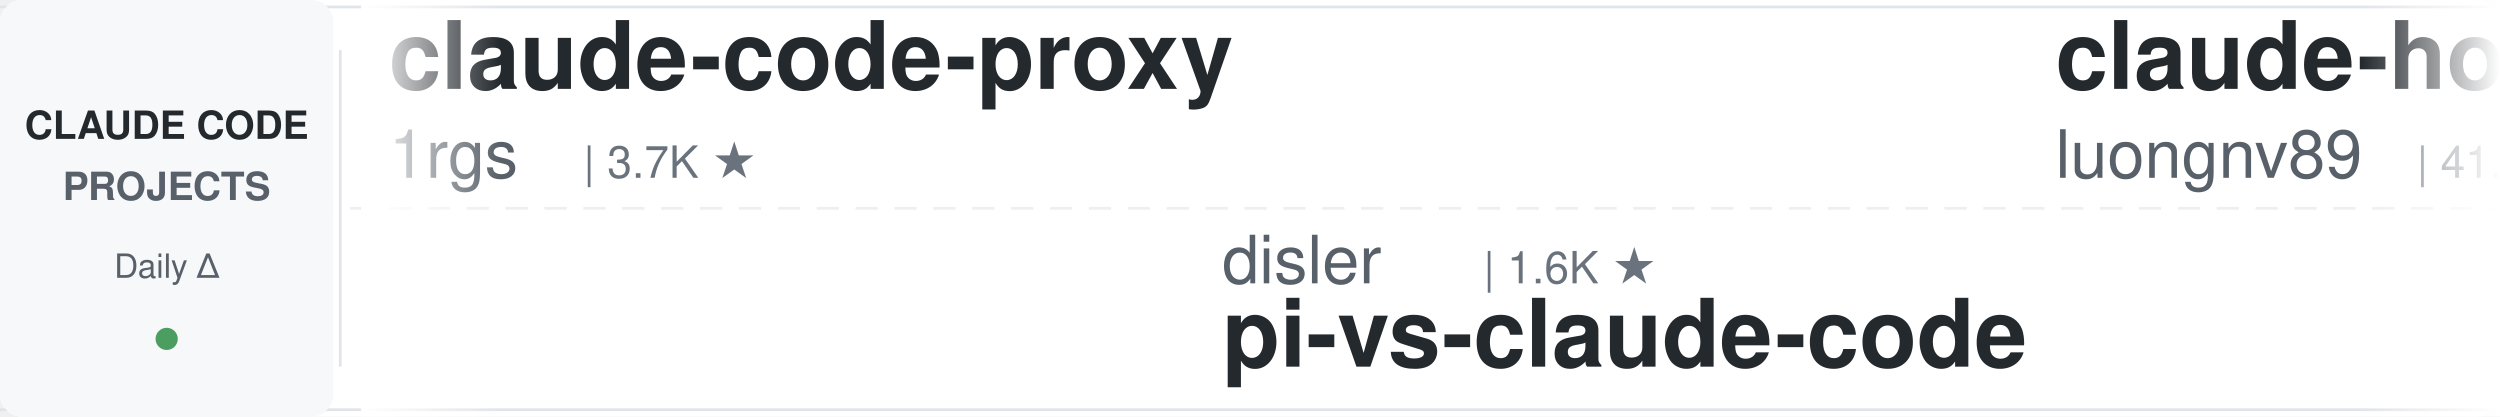
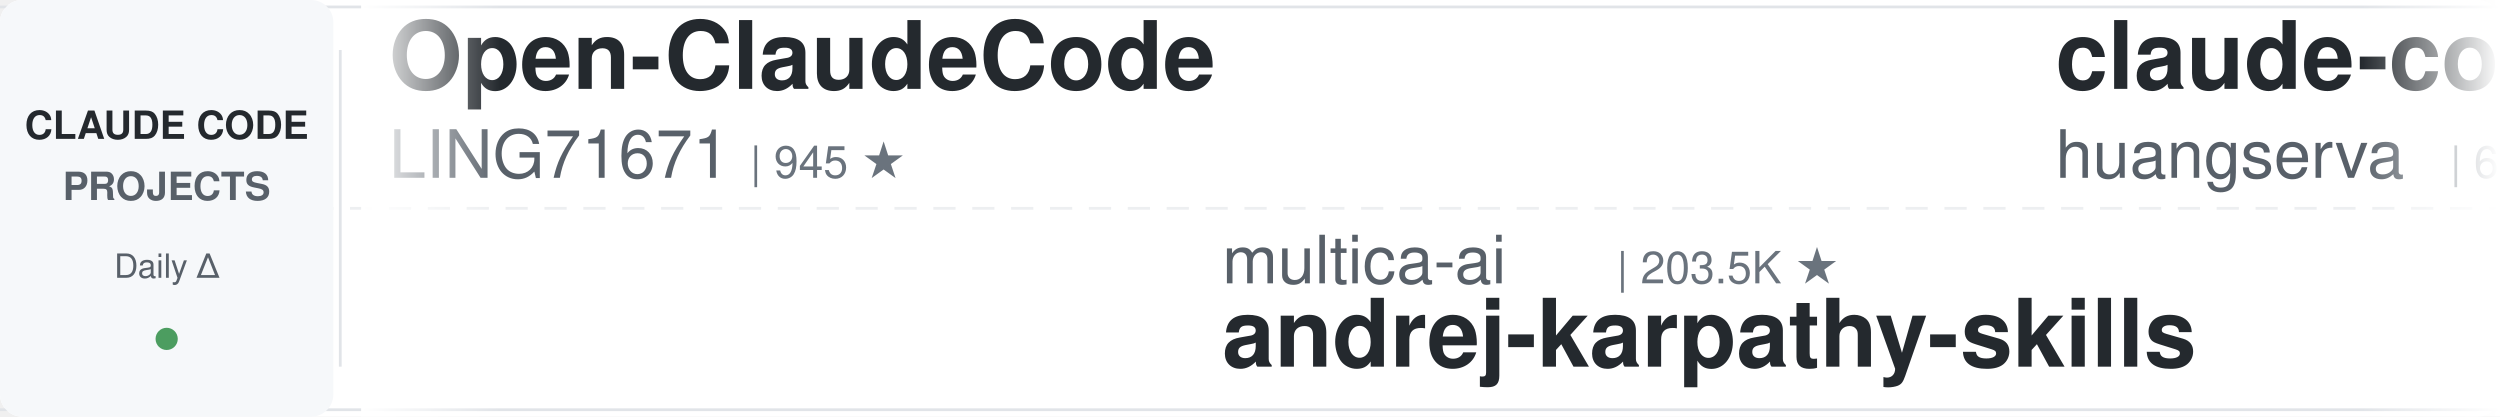
<svg xmlns="http://www.w3.org/2000/svg" width="900" height="150">
  <defs>
    <linearGradient id="leftFade" x1="0%" y1="0%" x2="100%" y2="0%">
      <stop offset="0%" style="stop-color:#ffffff;stop-opacity:1" />
      <stop offset="100%" style="stop-color:#ffffff;stop-opacity:0" />
    </linearGradient>
    <linearGradient id="rightFade" x1="0%" y1="0%" x2="100%" y2="0%">
      <stop offset="0%" style="stop-color:#ffffff;stop-opacity:0" />
      <stop offset="100%" style="stop-color:#ffffff;stop-opacity:1" />
    </linearGradient>
  </defs>
  <rect width="900" height="150" fill="#ffffff" rx="8" />
  <rect x="0" y="2" width="900" height="1" fill="#e1e4e8" />
  <rect x="0" y="147" width="900" height="1" fill="#e1e4e8" />
  <line x1="0" y1="75" x2="900" y2="75" stroke="#e1e4e8" stroke-width="1" stroke-dasharray="8 6" opacity="0.6" />
  <rect x="0" y="0" width="120" height="150" fill="#f6f8fa" rx="8" />
  <text x="60" y="50" font-family="-apple-system, BlinkMacSystemFont, 'Segoe UI', Helvetica, Arial, sans-serif" font-size="14" font-weight="600" fill="#24292e" text-anchor="middle">CLAUDE CODE</text>
  <text x="60" y="72" font-family="-apple-system, BlinkMacSystemFont, 'Segoe UI', Helvetica, Arial, sans-serif" font-size="14" font-weight="600" fill="#586069" text-anchor="middle">PROJECTS</text>
  <text x="60" y="100" font-family="-apple-system, BlinkMacSystemFont, 'Segoe UI', Helvetica, Arial, sans-serif" font-size="12" font-weight="500" fill="#586069" text-anchor="middle">Daily Δ</text>
  <circle cx="60" cy="122" r="4" fill="#22863a" opacity="0.8" />
  <rect x="122" y="18" width="1" height="114" fill="#e1e4e8" />
  <clipPath id="tickerClip">
    <rect x="130" y="0" width="770" height="150" />
  </clipPath>
  <g clip-path="url(#tickerClip)">
    <g id="tickerItems">
      <animateTransform attributeName="transform" attributeType="XML" type="translate" from="0 0" to="-3000 0" dur="54s" repeatCount="indefinite" />
      <g transform="translate(0, 0)">
-         <text x="140" y="32" font-family="-apple-system, BlinkMacSystemFont, 'Segoe UI', Helvetica, Arial, sans-serif" font-size="34" font-weight="600" fill="#24292e">claude-code-proxy</text>
-         <text x="140" y="64" font-family="-apple-system, BlinkMacSystemFont, 'Segoe UI', Helvetica, Arial, sans-serif" font-size="24" font-weight="400" fill="#586069">1rgs</text>
-         <text x="210" y="64" font-family="-apple-system, BlinkMacSystemFont, 'Segoe UI', Helvetica, Arial, sans-serif" font-size="16" font-weight="500" fill="#6a737d">| 3.7K ★</text>
+         <text x="140" y="32" font-family="-apple-system, BlinkMacSystemFont, 'Segoe UI', Helvetica, Arial, sans-serif" font-size="34" font-weight="600" fill="#24292e">Open-ClaudeCode</text>
+         <text x="140" y="64" font-family="-apple-system, BlinkMacSystemFont, 'Segoe UI', Helvetica, Arial, sans-serif" font-size="24" font-weight="400" fill="#586069">LING71671</text>
+         <text x="270" y="64" font-family="-apple-system, BlinkMacSystemFont, 'Segoe UI', Helvetica, Arial, sans-serif" font-size="16" font-weight="500" fill="#6a737d">| 945 ★</text>
      </g>
      <g transform="translate(300, 0)">
-         <text x="140" y="102" font-family="-apple-system, BlinkMacSystemFont, 'Segoe UI', Helvetica, Arial, sans-serif" font-size="24" font-weight="400" fill="#586069">disler</text>
-         <text x="234" y="102" font-family="-apple-system, BlinkMacSystemFont, 'Segoe UI', Helvetica, Arial, sans-serif" font-size="16" font-weight="500" fill="#6a737d">| 1.6K ★</text>
-         <text x="140" y="132" font-family="-apple-system, BlinkMacSystemFont, 'Segoe UI', Helvetica, Arial, sans-serif" font-size="34" font-weight="600" fill="#24292e">pi-vs-claude-code</text>
+         <text x="140" y="102" font-family="-apple-system, BlinkMacSystemFont, 'Segoe UI', Helvetica, Arial, sans-serif" font-size="24" font-weight="400" fill="#586069">multica-ai</text>
+         <text x="282" y="102" font-family="-apple-system, BlinkMacSystemFont, 'Segoe UI', Helvetica, Arial, sans-serif" font-size="16" font-weight="500" fill="#6a737d">| 203.5K ★</text>
+         <text x="140" y="132" font-family="-apple-system, BlinkMacSystemFont, 'Segoe UI', Helvetica, Arial, sans-serif" font-size="34" font-weight="600" fill="#24292e">andrej-karpathy-skills</text>
      </g>
      <g transform="translate(600, 0)">
-         <text x="140" y="32" font-family="-apple-system, BlinkMacSystemFont, 'Segoe UI', Helvetica, Arial, sans-serif" font-size="34" font-weight="600" fill="#24292e">claude-howto</text>
-         <text x="140" y="64" font-family="-apple-system, BlinkMacSystemFont, 'Segoe UI', Helvetica, Arial, sans-serif" font-size="24" font-weight="400" fill="#586069">luongnv89</text>
-         <text x="270" y="64" font-family="-apple-system, BlinkMacSystemFont, 'Segoe UI', Helvetica, Arial, sans-serif" font-size="16" font-weight="500" fill="#6a737d">| 41.1K ★</text>
+         <text x="140" y="32" font-family="-apple-system, BlinkMacSystemFont, 'Segoe UI', Helvetica, Arial, sans-serif" font-size="34" font-weight="600" fill="#24292e">claude-code-cli</text>
+         <text x="140" y="64" font-family="-apple-system, BlinkMacSystemFont, 'Segoe UI', Helvetica, Arial, sans-serif" font-size="24" font-weight="400" fill="#586069">huangserva</text>
+         <text x="282" y="64" font-family="-apple-system, BlinkMacSystemFont, 'Segoe UI', Helvetica, Arial, sans-serif" font-size="16" font-weight="500" fill="#6a737d">| 621 ★</text>
      </g>
      <g transform="translate(900, 0)">
-         <text x="140" y="102" font-family="-apple-system, BlinkMacSystemFont, 'Segoe UI', Helvetica, Arial, sans-serif" font-size="24" font-weight="400" fill="#586069">digitalsamba</text>
-         <text x="306" y="102" font-family="-apple-system, BlinkMacSystemFont, 'Segoe UI', Helvetica, Arial, sans-serif" font-size="16" font-weight="500" fill="#6a737d">| 2.0K ★</text>
-         <text x="140" y="132" font-family="-apple-system, BlinkMacSystemFont, 'Segoe UI', Helvetica, Arial, sans-serif" font-size="34" font-weight="600" fill="#24292e">claude-code-video-toolki...</text>
+         <text x="140" y="102" font-family="-apple-system, BlinkMacSystemFont, 'Segoe UI', Helvetica, Arial, sans-serif" font-size="24" font-weight="400" fill="#586069">huangjia2019</text>
+         <text x="306" y="102" font-family="-apple-system, BlinkMacSystemFont, 'Segoe UI', Helvetica, Arial, sans-serif" font-size="16" font-weight="500" fill="#6a737d">| 1.1K ★</text>
+         <text x="140" y="132" font-family="-apple-system, BlinkMacSystemFont, 'Segoe UI', Helvetica, Arial, sans-serif" font-size="34" font-weight="600" fill="#24292e">claude-code-engineering</text>
      </g>
      <g transform="translate(1200, 0)">
-         <text x="140" y="32" font-family="-apple-system, BlinkMacSystemFont, 'Segoe UI', Helvetica, Arial, sans-serif" font-size="34" font-weight="600" fill="#24292e">claude-coder</text>
-         <text x="140" y="64" font-family="-apple-system, BlinkMacSystemFont, 'Segoe UI', Helvetica, Arial, sans-serif" font-size="24" font-weight="400" fill="#586069">kodu-ai</text>
-         <text x="246" y="64" font-family="-apple-system, BlinkMacSystemFont, 'Segoe UI', Helvetica, Arial, sans-serif" font-size="16" font-weight="500" fill="#6a737d">| 5.2K ★</text>
+         <text x="140" y="32" font-family="-apple-system, BlinkMacSystemFont, 'Segoe UI', Helvetica, Arial, sans-serif" font-size="34" font-weight="600" fill="#24292e">how-claude-code-works</text>
+         <text x="140" y="64" font-family="-apple-system, BlinkMacSystemFont, 'Segoe UI', Helvetica, Arial, sans-serif" font-size="24" font-weight="400" fill="#586069">Windy3f3f3f3f</text>
+         <text x="318" y="64" font-family="-apple-system, BlinkMacSystemFont, 'Segoe UI', Helvetica, Arial, sans-serif" font-size="16" font-weight="500" fill="#6a737d">| 3.5K ★</text>
      </g>
      <g transform="translate(1500, 0)">
-         <text x="140" y="102" font-family="-apple-system, BlinkMacSystemFont, 'Segoe UI', Helvetica, Arial, sans-serif" font-size="24" font-weight="400" fill="#586069">alejandrobalderas</text>
-         <text x="366" y="102" font-family="-apple-system, BlinkMacSystemFont, 'Segoe UI', Helvetica, Arial, sans-serif" font-size="16" font-weight="500" fill="#6a737d">| 2.8K ★</text>
-         <text x="140" y="132" font-family="-apple-system, BlinkMacSystemFont, 'Segoe UI', Helvetica, Arial, sans-serif" font-size="34" font-weight="600" fill="#24292e">claude-code-from-source</text>
+         <text x="140" y="102" font-family="-apple-system, BlinkMacSystemFont, 'Segoe UI', Helvetica, Arial, sans-serif" font-size="24" font-weight="400" fill="#586069">repowise-dev</text>
+         <text x="306" y="102" font-family="-apple-system, BlinkMacSystemFont, 'Segoe UI', Helvetica, Arial, sans-serif" font-size="16" font-weight="500" fill="#6a737d">| 1.2K ★</text>
+         <text x="140" y="132" font-family="-apple-system, BlinkMacSystemFont, 'Segoe UI', Helvetica, Arial, sans-serif" font-size="34" font-weight="600" fill="#24292e">claude-code-prompts</text>
      </g>
      <g transform="translate(1800, 0)">
-         <text x="140" y="32" font-family="-apple-system, BlinkMacSystemFont, 'Segoe UI', Helvetica, Arial, sans-serif" font-size="34" font-weight="600" fill="#24292e">claude-code-book</text>
-         <text x="140" y="64" font-family="-apple-system, BlinkMacSystemFont, 'Segoe UI', Helvetica, Arial, sans-serif" font-size="24" font-weight="400" fill="#586069">lintsinghua</text>
-         <text x="294" y="64" font-family="-apple-system, BlinkMacSystemFont, 'Segoe UI', Helvetica, Arial, sans-serif" font-size="16" font-weight="500" fill="#6a737d">| 4.1K ★</text>
+         <text x="140" y="32" font-family="-apple-system, BlinkMacSystemFont, 'Segoe UI', Helvetica, Arial, sans-serif" font-size="34" font-weight="600" fill="#24292e">awesome-claude-code</text>
+         <text x="140" y="64" font-family="-apple-system, BlinkMacSystemFont, 'Segoe UI', Helvetica, Arial, sans-serif" font-size="24" font-weight="400" fill="#586069">jqueryscript</text>
+         <text x="306" y="64" font-family="-apple-system, BlinkMacSystemFont, 'Segoe UI', Helvetica, Arial, sans-serif" font-size="16" font-weight="500" fill="#6a737d">| 500 ★</text>
      </g>
      <g transform="translate(2100, 0)">
-         <text x="140" y="102" font-family="-apple-system, BlinkMacSystemFont, 'Segoe UI', Helvetica, Arial, sans-serif" font-size="24" font-weight="400" fill="#586069">Windy3f3f3f3f</text>
-         <text x="318" y="102" font-family="-apple-system, BlinkMacSystemFont, 'Segoe UI', Helvetica, Arial, sans-serif" font-size="16" font-weight="500" fill="#6a737d">| 2.6K ★</text>
-         <text x="140" y="132" font-family="-apple-system, BlinkMacSystemFont, 'Segoe UI', Helvetica, Arial, sans-serif" font-size="34" font-weight="600" fill="#24292e">claude-code-from-scratch</text>
+         <text x="140" y="102" font-family="-apple-system, BlinkMacSystemFont, 'Segoe UI', Helvetica, Arial, sans-serif" font-size="24" font-weight="400" fill="#586069">Pimzino</text>
+         <text x="246" y="102" font-family="-apple-system, BlinkMacSystemFont, 'Segoe UI', Helvetica, Arial, sans-serif" font-size="16" font-weight="500" fill="#6a737d">| 3.8K ★</text>
+         <text x="140" y="132" font-family="-apple-system, BlinkMacSystemFont, 'Segoe UI', Helvetica, Arial, sans-serif" font-size="34" font-weight="600" fill="#24292e">claude-code-spec-workflo...</text>
      </g>
      <g transform="translate(2400, 0)">
-         <text x="140" y="32" font-family="-apple-system, BlinkMacSystemFont, 'Segoe UI', Helvetica, Arial, sans-serif" font-size="34" font-weight="600" fill="#24292e">sc-claude-code-files</text>
-         <text x="140" y="64" font-family="-apple-system, BlinkMacSystemFont, 'Segoe UI', Helvetica, Arial, sans-serif" font-size="24" font-weight="400" fill="#586069">https-deeplearning-ai</text>
-         <text x="414" y="64" font-family="-apple-system, BlinkMacSystemFont, 'Segoe UI', Helvetica, Arial, sans-serif" font-size="16" font-weight="500" fill="#6a737d">| 541 ★</text>
+         <text x="140" y="32" font-family="-apple-system, BlinkMacSystemFont, 'Segoe UI', Helvetica, Arial, sans-serif" font-size="34" font-weight="600" fill="#24292e">arcads-claude-code</text>
+         <text x="140" y="64" font-family="-apple-system, BlinkMacSystemFont, 'Segoe UI', Helvetica, Arial, sans-serif" font-size="24" font-weight="400" fill="#586069">krusemediallc</text>
+         <text x="318" y="64" font-family="-apple-system, BlinkMacSystemFont, 'Segoe UI', Helvetica, Arial, sans-serif" font-size="16" font-weight="500" fill="#6a737d">| 1.2K ★</text>
      </g>
      <g transform="translate(2700, 0)">
-         <text x="140" y="102" font-family="-apple-system, BlinkMacSystemFont, 'Segoe UI', Helvetica, Arial, sans-serif" font-size="24" font-weight="400" fill="#586069">VILA-Lab</text>
-         <text x="258" y="102" font-family="-apple-system, BlinkMacSystemFont, 'Segoe UI', Helvetica, Arial, sans-serif" font-size="16" font-weight="500" fill="#6a737d">| 2.1K ★</text>
-         <text x="140" y="132" font-family="-apple-system, BlinkMacSystemFont, 'Segoe UI', Helvetica, Arial, sans-serif" font-size="34" font-weight="600" fill="#24292e">Dive-into-Claude-Code</text>
+         <text x="140" y="102" font-family="-apple-system, BlinkMacSystemFont, 'Segoe UI', Helvetica, Arial, sans-serif" font-size="24" font-weight="400" fill="#586069">AICoderTudou</text>
+         <text x="306" y="102" font-family="-apple-system, BlinkMacSystemFont, 'Segoe UI', Helvetica, Arial, sans-serif" font-size="16" font-weight="500" fill="#6a737d">| 496 ★</text>
+         <text x="140" y="132" font-family="-apple-system, BlinkMacSystemFont, 'Segoe UI', Helvetica, Arial, sans-serif" font-size="34" font-weight="600" fill="#24292e">claude-code-tudou</text>
      </g>
      <g transform="translate(3000, 0)">
-         <text x="140" y="32" font-family="-apple-system, BlinkMacSystemFont, 'Segoe UI', Helvetica, Arial, sans-serif" font-size="34" font-weight="600" fill="#24292e">claude-code-proxy</text>
-         <text x="140" y="64" font-family="-apple-system, BlinkMacSystemFont, 'Segoe UI', Helvetica, Arial, sans-serif" font-size="24" font-weight="400" fill="#586069">1rgs</text>
-         <text x="210" y="64" font-family="-apple-system, BlinkMacSystemFont, 'Segoe UI', Helvetica, Arial, sans-serif" font-size="16" font-weight="500" fill="#6a737d">| 3.7K ★</text>
+         <text x="140" y="32" font-family="-apple-system, BlinkMacSystemFont, 'Segoe UI', Helvetica, Arial, sans-serif" font-size="34" font-weight="600" fill="#24292e">Open-ClaudeCode</text>
+         <text x="140" y="64" font-family="-apple-system, BlinkMacSystemFont, 'Segoe UI', Helvetica, Arial, sans-serif" font-size="24" font-weight="400" fill="#586069">LING71671</text>
+         <text x="270" y="64" font-family="-apple-system, BlinkMacSystemFont, 'Segoe UI', Helvetica, Arial, sans-serif" font-size="16" font-weight="500" fill="#6a737d">| 945 ★</text>
      </g>
      <g transform="translate(3300, 0)">
-         <text x="140" y="102" font-family="-apple-system, BlinkMacSystemFont, 'Segoe UI', Helvetica, Arial, sans-serif" font-size="24" font-weight="400" fill="#586069">disler</text>
-         <text x="234" y="102" font-family="-apple-system, BlinkMacSystemFont, 'Segoe UI', Helvetica, Arial, sans-serif" font-size="16" font-weight="500" fill="#6a737d">| 1.6K ★</text>
-         <text x="140" y="132" font-family="-apple-system, BlinkMacSystemFont, 'Segoe UI', Helvetica, Arial, sans-serif" font-size="34" font-weight="600" fill="#24292e">pi-vs-claude-code</text>
+         <text x="140" y="102" font-family="-apple-system, BlinkMacSystemFont, 'Segoe UI', Helvetica, Arial, sans-serif" font-size="24" font-weight="400" fill="#586069">multica-ai</text>
+         <text x="282" y="102" font-family="-apple-system, BlinkMacSystemFont, 'Segoe UI', Helvetica, Arial, sans-serif" font-size="16" font-weight="500" fill="#6a737d">| 203.5K ★</text>
+         <text x="140" y="132" font-family="-apple-system, BlinkMacSystemFont, 'Segoe UI', Helvetica, Arial, sans-serif" font-size="34" font-weight="600" fill="#24292e">andrej-karpathy-skills</text>
      </g>
      <g transform="translate(3600, 0)">
-         <text x="140" y="32" font-family="-apple-system, BlinkMacSystemFont, 'Segoe UI', Helvetica, Arial, sans-serif" font-size="34" font-weight="600" fill="#24292e">claude-howto</text>
-         <text x="140" y="64" font-family="-apple-system, BlinkMacSystemFont, 'Segoe UI', Helvetica, Arial, sans-serif" font-size="24" font-weight="400" fill="#586069">luongnv89</text>
-         <text x="270" y="64" font-family="-apple-system, BlinkMacSystemFont, 'Segoe UI', Helvetica, Arial, sans-serif" font-size="16" font-weight="500" fill="#6a737d">| 41.1K ★</text>
+         <text x="140" y="32" font-family="-apple-system, BlinkMacSystemFont, 'Segoe UI', Helvetica, Arial, sans-serif" font-size="34" font-weight="600" fill="#24292e">claude-code-cli</text>
+         <text x="140" y="64" font-family="-apple-system, BlinkMacSystemFont, 'Segoe UI', Helvetica, Arial, sans-serif" font-size="24" font-weight="400" fill="#586069">huangserva</text>
+         <text x="282" y="64" font-family="-apple-system, BlinkMacSystemFont, 'Segoe UI', Helvetica, Arial, sans-serif" font-size="16" font-weight="500" fill="#6a737d">| 621 ★</text>
      </g>
      <g transform="translate(3900, 0)">
-         <text x="140" y="102" font-family="-apple-system, BlinkMacSystemFont, 'Segoe UI', Helvetica, Arial, sans-serif" font-size="24" font-weight="400" fill="#586069">digitalsamba</text>
-         <text x="306" y="102" font-family="-apple-system, BlinkMacSystemFont, 'Segoe UI', Helvetica, Arial, sans-serif" font-size="16" font-weight="500" fill="#6a737d">| 2.0K ★</text>
-         <text x="140" y="132" font-family="-apple-system, BlinkMacSystemFont, 'Segoe UI', Helvetica, Arial, sans-serif" font-size="34" font-weight="600" fill="#24292e">claude-code-video-toolki...</text>
+         <text x="140" y="102" font-family="-apple-system, BlinkMacSystemFont, 'Segoe UI', Helvetica, Arial, sans-serif" font-size="24" font-weight="400" fill="#586069">huangjia2019</text>
+         <text x="306" y="102" font-family="-apple-system, BlinkMacSystemFont, 'Segoe UI', Helvetica, Arial, sans-serif" font-size="16" font-weight="500" fill="#6a737d">| 1.1K ★</text>
+         <text x="140" y="132" font-family="-apple-system, BlinkMacSystemFont, 'Segoe UI', Helvetica, Arial, sans-serif" font-size="34" font-weight="600" fill="#24292e">claude-code-engineering</text>
      </g>
    </g>
  </g>
  <rect x="130" y="0" width="50" height="150" fill="url(#leftFade)" />
  <rect x="850" y="0" width="50" height="150" fill="url(#rightFade)" />
</svg>
